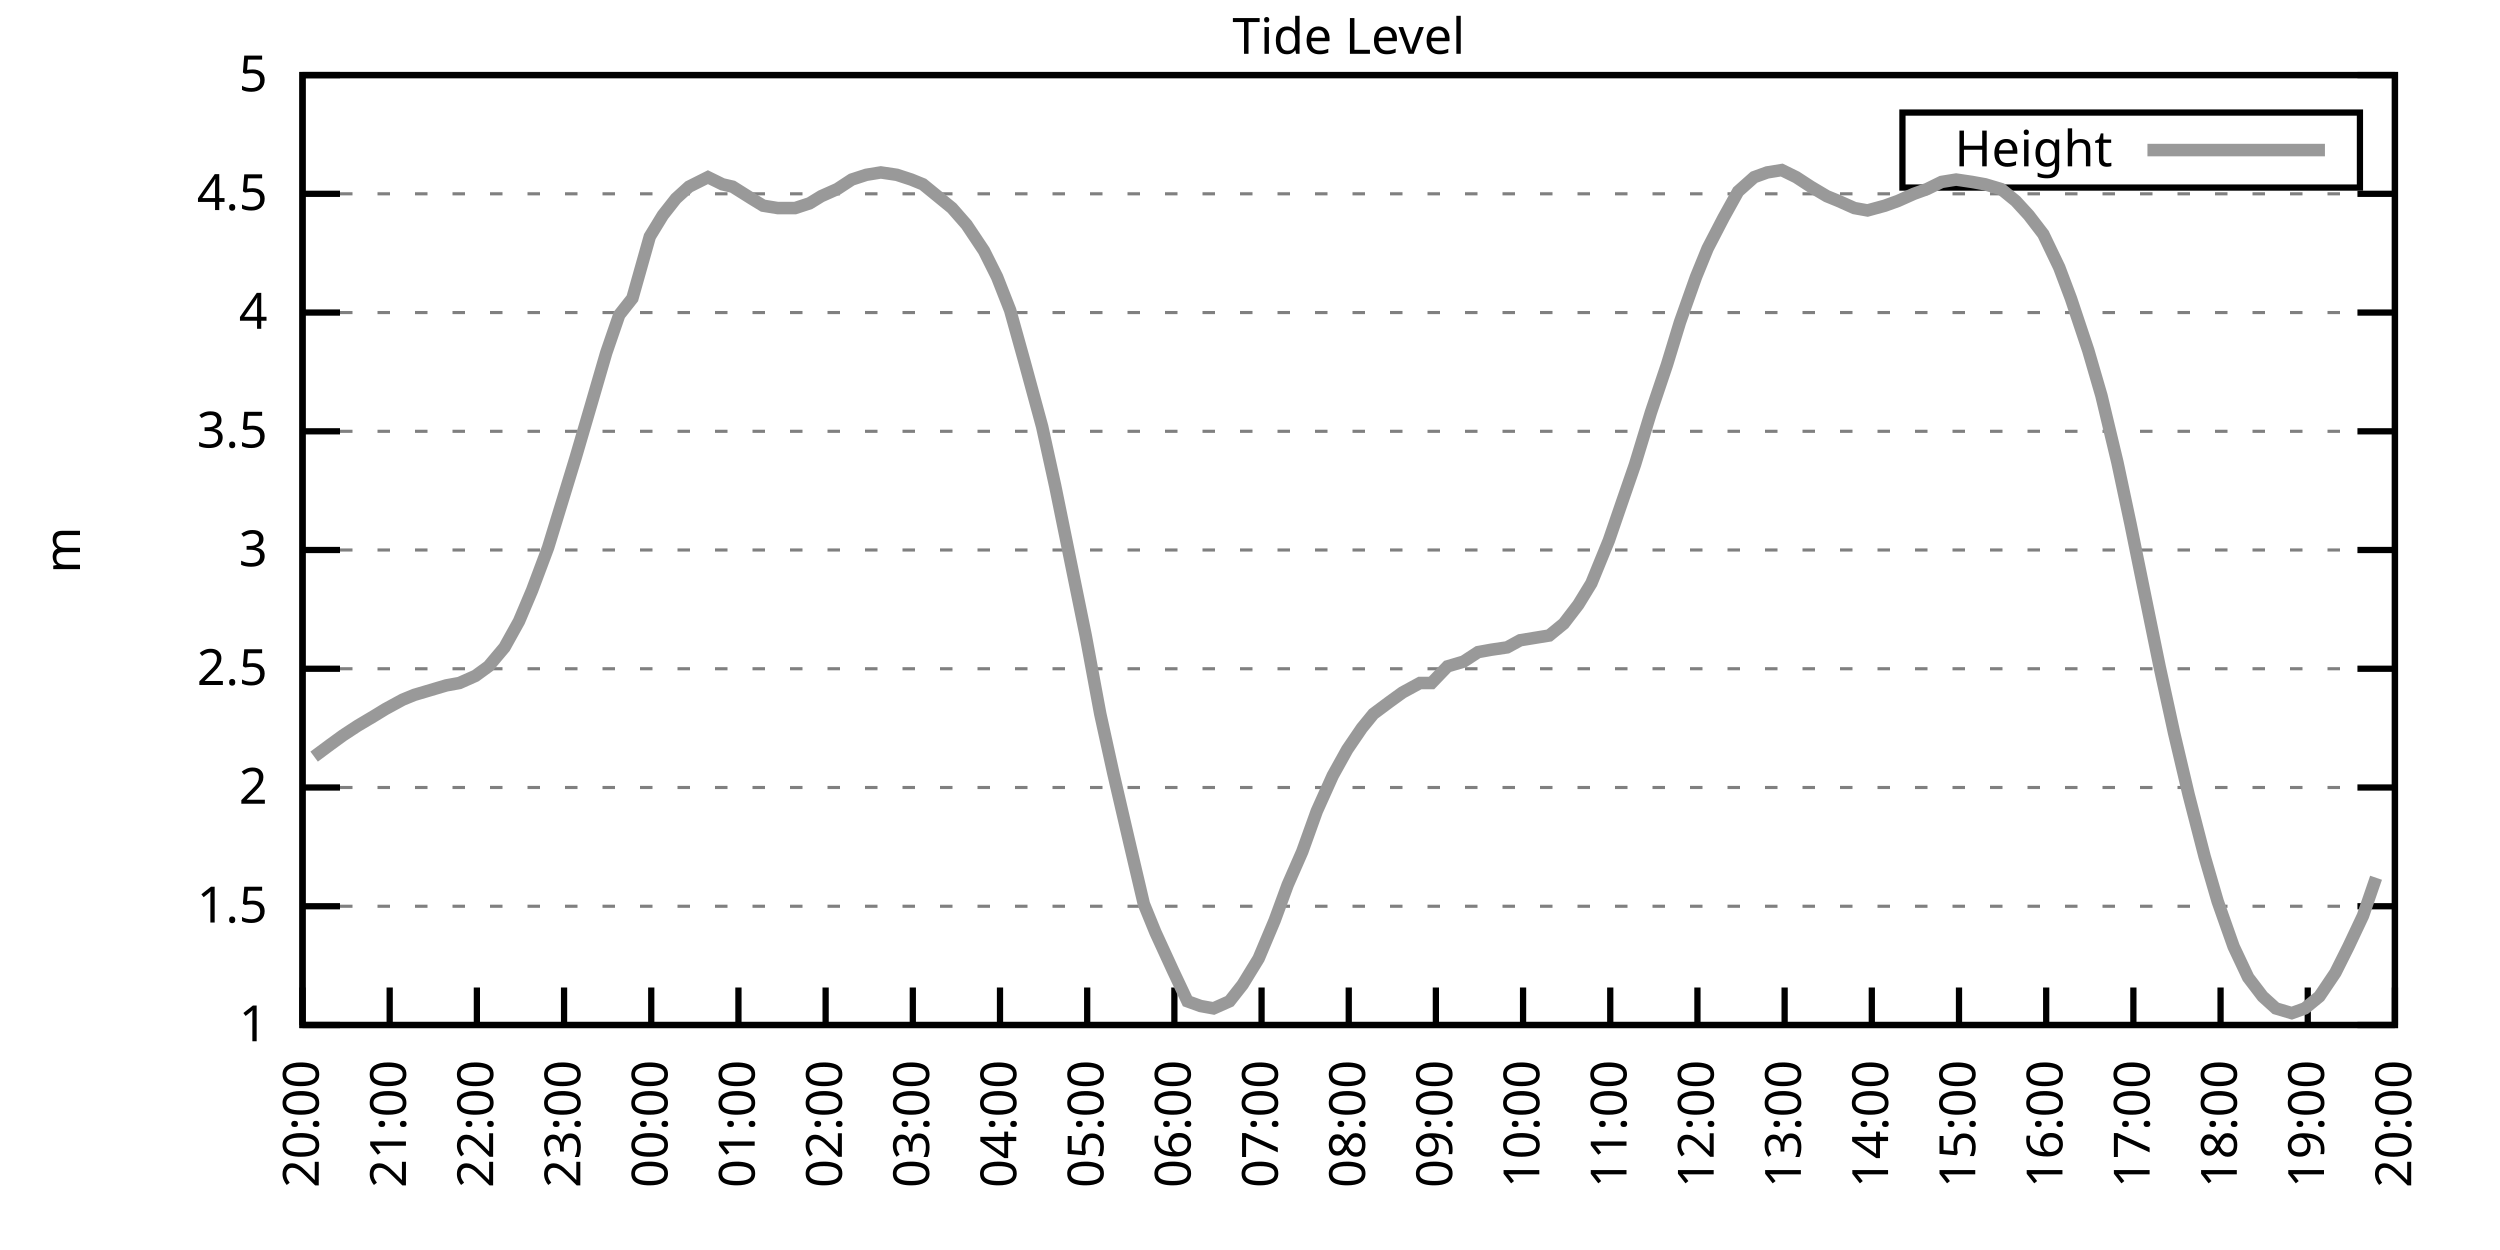
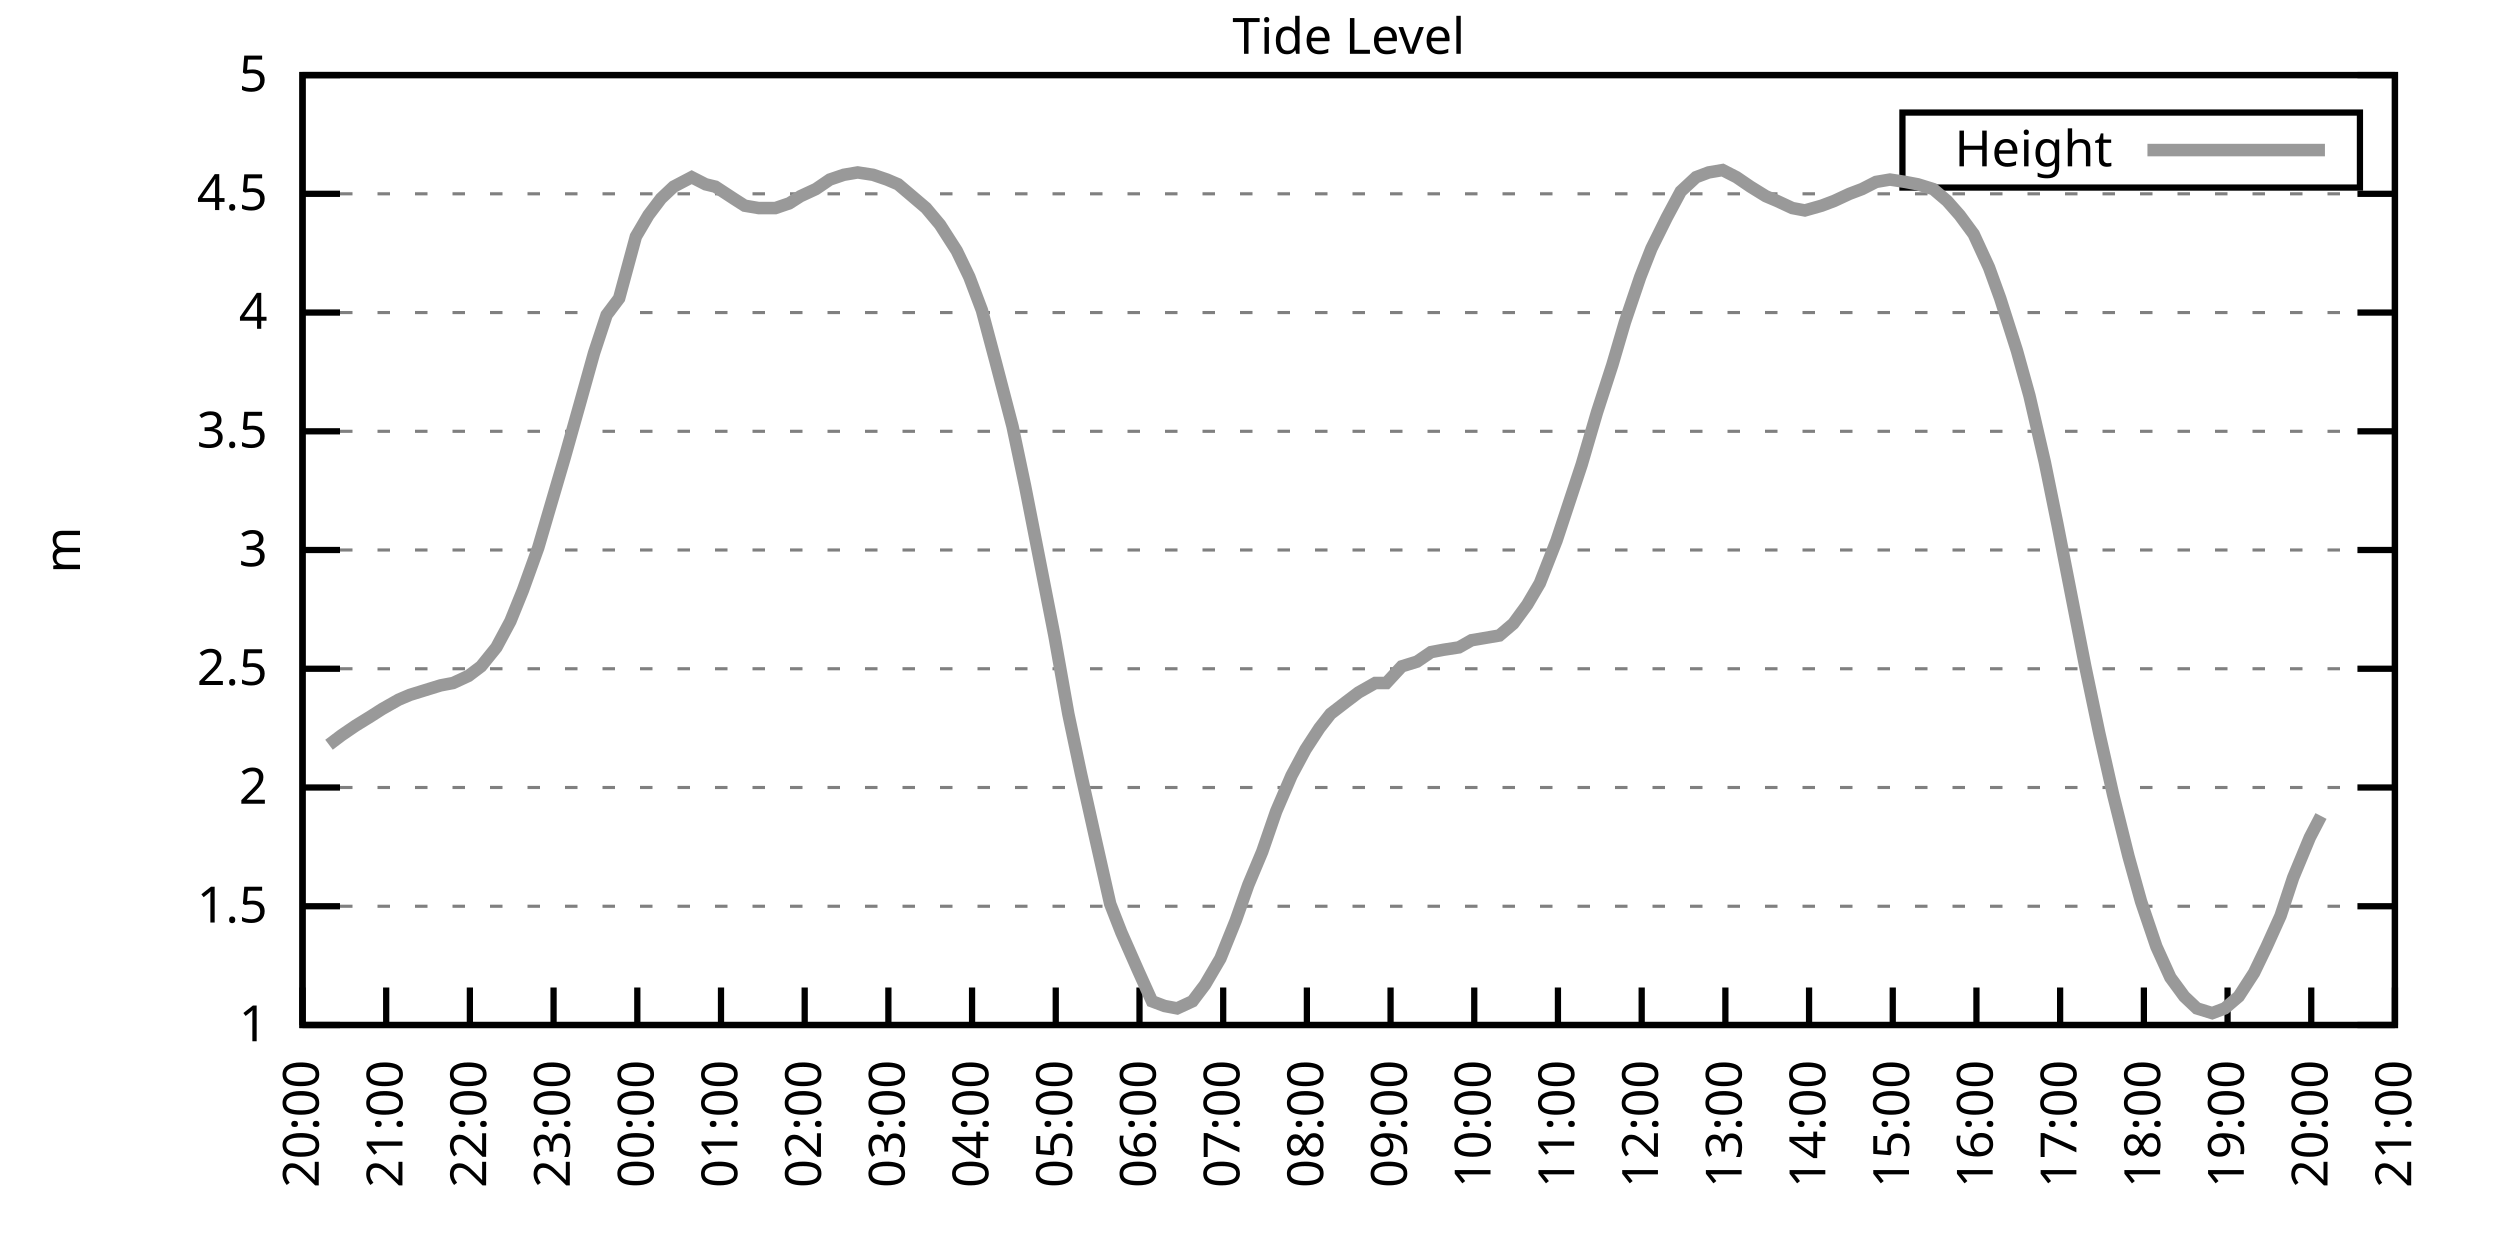
<svg xmlns="http://www.w3.org/2000/svg" xmlns:xlink="http://www.w3.org/1999/xlink" width="400" height="200" viewBox="0 0 400 200">
  <g id="gnuplot_canvas">
    <rect x="0" y="0" width="400" height="200" fill="none" />
    <defs>
      <circle id="gpDot" r="0.5" stroke-width="0.5" stroke="currentColor" />
      <path id="gpPt0" stroke-width="0.333" stroke="currentColor" d="M-1,0 h2 M0,-1 v2" />
      <path id="gpPt1" stroke-width="0.333" stroke="currentColor" d="M-1,-1 L1,1 M1,-1 L-1,1" />
      <path id="gpPt2" stroke-width="0.333" stroke="currentColor" d="M-1,0 L1,0 M0,-1 L0,1 M-1,-1 L1,1 M-1,1 L1,-1" />
      <rect id="gpPt3" stroke-width="0.333" stroke="currentColor" x="-1" y="-1" width="2" height="2" />
      <rect id="gpPt4" stroke-width="0.333" stroke="currentColor" fill="currentColor" x="-1" y="-1" width="2" height="2" />
      <circle id="gpPt5" stroke-width="0.333" stroke="currentColor" cx="0" cy="0" r="1" />
      <use xlink:href="#gpPt5" id="gpPt6" fill="currentColor" stroke="none" />
      <path id="gpPt7" stroke-width="0.333" stroke="currentColor" d="M0,-1.33 L-1.33,0.67 L1.33,0.67 z" />
      <use xlink:href="#gpPt7" id="gpPt8" fill="currentColor" stroke="none" />
      <use xlink:href="#gpPt7" id="gpPt9" stroke="currentColor" transform="rotate(180)" />
      <use xlink:href="#gpPt9" id="gpPt10" fill="currentColor" stroke="none" />
      <use xlink:href="#gpPt3" id="gpPt11" stroke="currentColor" transform="rotate(45)" />
      <use xlink:href="#gpPt11" id="gpPt12" fill="currentColor" stroke="none" />
      <path id="gpPt13" stroke-width="0.333" stroke="currentColor" d="M0,1.330 L1.265,0.411 L0.782,-1.067 L-0.782,-1.076 L-1.265,0.411 z" />
      <use xlink:href="#gpPt13" id="gpPt14" fill="currentColor" stroke="none" />
      <filter id="textbox" filterUnits="objectBoundingBox" x="0" y="0" height="1" width="1">
        <feFlood flood-color="white" flood-opacity="1" result="bgnd" />
        <feComposite in="SourceGraphic" in2="bgnd" operator="atop" />
      </filter>
      <filter id="greybox" filterUnits="objectBoundingBox" x="0" y="0" height="1" width="1">
        <feFlood flood-color="lightgrey" flood-opacity="1" result="grey" />
        <feComposite in="SourceGraphic" in2="grey" operator="atop" />
      </filter>
    </defs>
    <g fill="none" color="white" stroke="currentColor" stroke-width="1.00" stroke-linecap="butt" stroke-linejoin="miter">
</g>
    <g fill="none" color="black" stroke="currentColor" stroke-width="1.00" stroke-linecap="butt" stroke-linejoin="miter">
      <g stroke="none" shape-rendering="crispEdges">
        <polygon fill="rgb(255, 255, 255)" points="48.40,164.00 383.18,164.00 383.18,12.02 48.40,12.02 " />
      </g>
    </g>
    <g fill="none" color="black" stroke="currentColor" stroke-width="1.00" stroke-linecap="butt" stroke-linejoin="miter">
</g>
    <g fill="none" color="black" stroke="black" stroke-width="0.50" stroke-linecap="butt" stroke-linejoin="miter">
</g>
    <g fill="none" color="gray" stroke="currentColor" stroke-width="0.50" stroke-linecap="butt" stroke-linejoin="miter">
      <path stroke="gray" stroke-dasharray="2,4" class="gridline" d="M48.40,164.00 L383.19,164.00  " />
    </g>
    <g fill="none" color="gray" stroke="gray" stroke-width="1.00" stroke-linecap="butt" stroke-linejoin="miter">
</g>
    <g fill="none" color="black" stroke="currentColor" stroke-width="1.00" stroke-linecap="butt" stroke-linejoin="miter">
      <path stroke="black" d="M48.40,164.00 L54.40,164.00 M383.19,164.00 L377.19,164.00  " />
      <g transform="translate(42.80,166.60)" stroke="none" fill="black" font-family="Sans" font-size="8.00" text-anchor="end">
        <text>
          <tspan font-family="Sans"> 1</tspan>
        </text>
      </g>
    </g>
    <g fill="none" color="black" stroke="currentColor" stroke-width="1.00" stroke-linecap="butt" stroke-linejoin="miter">
</g>
    <g fill="none" color="black" stroke="black" stroke-width="0.50" stroke-linecap="butt" stroke-linejoin="miter">
</g>
    <g fill="none" color="gray" stroke="currentColor" stroke-width="0.50" stroke-linecap="butt" stroke-linejoin="miter">
      <path stroke="gray" stroke-dasharray="2,4" class="gridline" d="M48.40,145.00 L383.19,145.00  " />
    </g>
    <g fill="none" color="gray" stroke="gray" stroke-width="1.00" stroke-linecap="butt" stroke-linejoin="miter">
</g>
    <g fill="none" color="black" stroke="currentColor" stroke-width="1.00" stroke-linecap="butt" stroke-linejoin="miter">
      <path stroke="black" d="M48.40,145.00 L54.40,145.00 M383.19,145.00 L377.19,145.00  " />
      <g transform="translate(42.80,147.60)" stroke="none" fill="black" font-family="Sans" font-size="8.00" text-anchor="end">
        <text>
          <tspan font-family="Sans"> 1.5</tspan>
        </text>
      </g>
    </g>
    <g fill="none" color="black" stroke="currentColor" stroke-width="1.00" stroke-linecap="butt" stroke-linejoin="miter">
</g>
    <g fill="none" color="black" stroke="black" stroke-width="0.50" stroke-linecap="butt" stroke-linejoin="miter">
</g>
    <g fill="none" color="gray" stroke="currentColor" stroke-width="0.50" stroke-linecap="butt" stroke-linejoin="miter">
      <path stroke="gray" stroke-dasharray="2,4" class="gridline" d="M48.40,126.00 L383.19,126.00  " />
    </g>
    <g fill="none" color="gray" stroke="gray" stroke-width="1.00" stroke-linecap="butt" stroke-linejoin="miter">
</g>
    <g fill="none" color="black" stroke="currentColor" stroke-width="1.00" stroke-linecap="butt" stroke-linejoin="miter">
      <path stroke="black" d="M48.40,126.00 L54.40,126.00 M383.19,126.00 L377.19,126.00  " />
      <g transform="translate(42.80,128.60)" stroke="none" fill="black" font-family="Sans" font-size="8.00" text-anchor="end">
        <text>
          <tspan font-family="Sans"> 2</tspan>
        </text>
      </g>
    </g>
    <g fill="none" color="black" stroke="currentColor" stroke-width="1.00" stroke-linecap="butt" stroke-linejoin="miter">
</g>
    <g fill="none" color="black" stroke="black" stroke-width="0.50" stroke-linecap="butt" stroke-linejoin="miter">
</g>
    <g fill="none" color="gray" stroke="currentColor" stroke-width="0.50" stroke-linecap="butt" stroke-linejoin="miter">
      <path stroke="gray" stroke-dasharray="2,4" class="gridline" d="M48.40,107.00 L383.19,107.00  " />
    </g>
    <g fill="none" color="gray" stroke="gray" stroke-width="1.00" stroke-linecap="butt" stroke-linejoin="miter">
</g>
    <g fill="none" color="black" stroke="currentColor" stroke-width="1.00" stroke-linecap="butt" stroke-linejoin="miter">
      <path stroke="black" d="M48.40,107.00 L54.40,107.00 M383.19,107.00 L377.19,107.00  " />
      <g transform="translate(42.80,109.60)" stroke="none" fill="black" font-family="Sans" font-size="8.00" text-anchor="end">
        <text>
          <tspan font-family="Sans"> 2.5</tspan>
        </text>
      </g>
    </g>
    <g fill="none" color="black" stroke="currentColor" stroke-width="1.00" stroke-linecap="butt" stroke-linejoin="miter">
</g>
    <g fill="none" color="black" stroke="black" stroke-width="0.50" stroke-linecap="butt" stroke-linejoin="miter">
</g>
    <g fill="none" color="gray" stroke="currentColor" stroke-width="0.50" stroke-linecap="butt" stroke-linejoin="miter">
      <path stroke="gray" stroke-dasharray="2,4" class="gridline" d="M48.40,88.00 L383.19,88.00  " />
    </g>
    <g fill="none" color="gray" stroke="gray" stroke-width="1.00" stroke-linecap="butt" stroke-linejoin="miter">
</g>
    <g fill="none" color="black" stroke="currentColor" stroke-width="1.00" stroke-linecap="butt" stroke-linejoin="miter">
      <path stroke="black" d="M48.40,88.00 L54.40,88.00 M383.19,88.00 L377.19,88.00  " />
      <g transform="translate(42.80,90.60)" stroke="none" fill="black" font-family="Sans" font-size="8.00" text-anchor="end">
        <text>
          <tspan font-family="Sans"> 3</tspan>
        </text>
      </g>
    </g>
    <g fill="none" color="black" stroke="currentColor" stroke-width="1.00" stroke-linecap="butt" stroke-linejoin="miter">
</g>
    <g fill="none" color="black" stroke="black" stroke-width="0.50" stroke-linecap="butt" stroke-linejoin="miter">
</g>
    <g fill="none" color="gray" stroke="currentColor" stroke-width="0.50" stroke-linecap="butt" stroke-linejoin="miter">
      <path stroke="gray" stroke-dasharray="2,4" class="gridline" d="M48.40,69.01 L383.19,69.01  " />
    </g>
    <g fill="none" color="gray" stroke="gray" stroke-width="1.00" stroke-linecap="butt" stroke-linejoin="miter">
</g>
    <g fill="none" color="black" stroke="currentColor" stroke-width="1.00" stroke-linecap="butt" stroke-linejoin="miter">
      <path stroke="black" d="M48.40,69.01 L54.40,69.01 M383.19,69.01 L377.19,69.01  " />
      <g transform="translate(42.80,71.61)" stroke="none" fill="black" font-family="Sans" font-size="8.00" text-anchor="end">
        <text>
          <tspan font-family="Sans"> 3.5</tspan>
        </text>
      </g>
    </g>
    <g fill="none" color="black" stroke="currentColor" stroke-width="1.00" stroke-linecap="butt" stroke-linejoin="miter">
</g>
    <g fill="none" color="black" stroke="black" stroke-width="0.50" stroke-linecap="butt" stroke-linejoin="miter">
</g>
    <g fill="none" color="gray" stroke="currentColor" stroke-width="0.50" stroke-linecap="butt" stroke-linejoin="miter">
      <path stroke="gray" stroke-dasharray="2,4" class="gridline" d="M48.40,50.01 L383.19,50.01  " />
    </g>
    <g fill="none" color="gray" stroke="gray" stroke-width="1.00" stroke-linecap="butt" stroke-linejoin="miter">
</g>
    <g fill="none" color="black" stroke="currentColor" stroke-width="1.00" stroke-linecap="butt" stroke-linejoin="miter">
      <path stroke="black" d="M48.40,50.01 L54.40,50.01 M383.19,50.01 L377.19,50.01  " />
      <g transform="translate(42.80,52.61)" stroke="none" fill="black" font-family="Sans" font-size="8.00" text-anchor="end">
        <text>
          <tspan font-family="Sans"> 4</tspan>
        </text>
      </g>
    </g>
    <g fill="none" color="black" stroke="currentColor" stroke-width="1.00" stroke-linecap="butt" stroke-linejoin="miter">
</g>
    <g fill="none" color="black" stroke="black" stroke-width="0.50" stroke-linecap="butt" stroke-linejoin="miter">
</g>
    <g fill="none" color="gray" stroke="currentColor" stroke-width="0.50" stroke-linecap="butt" stroke-linejoin="miter">
      <path stroke="gray" stroke-dasharray="2,4" class="gridline" d="M48.40,31.01 L383.19,31.01  " />
    </g>
    <g fill="none" color="gray" stroke="gray" stroke-width="1.00" stroke-linecap="butt" stroke-linejoin="miter">
</g>
    <g fill="none" color="black" stroke="currentColor" stroke-width="1.00" stroke-linecap="butt" stroke-linejoin="miter">
      <path stroke="black" d="M48.40,31.01 L54.40,31.01 M383.19,31.01 L377.19,31.01  " />
      <g transform="translate(42.80,33.61)" stroke="none" fill="black" font-family="Sans" font-size="8.00" text-anchor="end">
        <text>
          <tspan font-family="Sans"> 4.5</tspan>
        </text>
      </g>
    </g>
    <g fill="none" color="black" stroke="currentColor" stroke-width="1.00" stroke-linecap="butt" stroke-linejoin="miter">
</g>
    <g fill="none" color="black" stroke="black" stroke-width="0.50" stroke-linecap="butt" stroke-linejoin="miter">
</g>
    <g fill="none" color="gray" stroke="currentColor" stroke-width="0.50" stroke-linecap="butt" stroke-linejoin="miter">
      <path stroke="gray" stroke-dasharray="2,4" class="gridline" d="M48.40,12.01 L383.19,12.01  " />
    </g>
    <g fill="none" color="gray" stroke="gray" stroke-width="1.00" stroke-linecap="butt" stroke-linejoin="miter">
</g>
    <g fill="none" color="black" stroke="currentColor" stroke-width="1.00" stroke-linecap="butt" stroke-linejoin="miter">
      <path stroke="black" d="M48.40,12.01 L54.40,12.01 M383.19,12.01 L377.19,12.01  " />
      <g transform="translate(42.80,14.61)" stroke="none" fill="black" font-family="Sans" font-size="8.00" text-anchor="end">
        <text>
          <tspan font-family="Sans"> 5</tspan>
        </text>
      </g>
    </g>
    <g fill="none" color="black" stroke="currentColor" stroke-width="1.00" stroke-linecap="butt" stroke-linejoin="miter">
      <path stroke="black" d="M48.40,164.00 L48.40,158.00  " />
      <g transform="translate(51.00,169.60) rotate(270.00)" stroke="none" fill="black" font-family="Sans" font-size="8.00" text-anchor="end">
        <text>
          <tspan font-family="Sans">20:00</tspan>
        </text>
      </g>
    </g>
    <g fill="none" color="black" stroke="currentColor" stroke-width="1.00" stroke-linecap="butt" stroke-linejoin="miter">
-       <path stroke="black" d="M62.35,164.00 L62.35,158.00  " />
-       <g transform="translate(64.95,169.60) rotate(270.00)" stroke="none" fill="black" font-family="Sans" font-size="8.00" text-anchor="end">
+       <path stroke="black" d="M61.79,164.00 L61.79,158.00  " />
+       <g transform="translate(64.39,169.60) rotate(270.00)" stroke="none" fill="black" font-family="Sans" font-size="8.00" text-anchor="end">
        <text>
          <tspan font-family="Sans">21:00</tspan>
        </text>
      </g>
    </g>
    <g fill="none" color="black" stroke="currentColor" stroke-width="1.00" stroke-linecap="butt" stroke-linejoin="miter">
-       <path stroke="black" d="M76.30,164.00 L76.30,158.00  " />
-       <g transform="translate(78.90,169.60) rotate(270.00)" stroke="none" fill="black" font-family="Sans" font-size="8.00" text-anchor="end">
+       <path stroke="black" d="M75.18,164.00 L75.18,158.00  " />
+       <g transform="translate(77.78,169.60) rotate(270.00)" stroke="none" fill="black" font-family="Sans" font-size="8.00" text-anchor="end">
        <text>
          <tspan font-family="Sans">22:00</tspan>
        </text>
      </g>
    </g>
    <g fill="none" color="black" stroke="currentColor" stroke-width="1.00" stroke-linecap="butt" stroke-linejoin="miter">
-       <path stroke="black" d="M90.25,164.00 L90.25,158.00  " />
-       <g transform="translate(92.85,169.60) rotate(270.00)" stroke="none" fill="black" font-family="Sans" font-size="8.00" text-anchor="end">
+       <path stroke="black" d="M88.57,164.00 L88.57,158.00  " />
+       <g transform="translate(91.17,169.60) rotate(270.00)" stroke="none" fill="black" font-family="Sans" font-size="8.00" text-anchor="end">
        <text>
          <tspan font-family="Sans">23:00</tspan>
        </text>
      </g>
    </g>
    <g fill="none" color="black" stroke="currentColor" stroke-width="1.00" stroke-linecap="butt" stroke-linejoin="miter">
-       <path stroke="black" d="M104.20,164.00 L104.20,158.00  " />
-       <g transform="translate(106.80,169.60) rotate(270.00)" stroke="none" fill="black" font-family="Sans" font-size="8.00" text-anchor="end">
+       <path stroke="black" d="M101.97,164.00 L101.97,158.00  " />
+       <g transform="translate(104.57,169.60) rotate(270.00)" stroke="none" fill="black" font-family="Sans" font-size="8.00" text-anchor="end">
        <text>
          <tspan font-family="Sans">00:00</tspan>
        </text>
      </g>
    </g>
    <g fill="none" color="black" stroke="currentColor" stroke-width="1.00" stroke-linecap="butt" stroke-linejoin="miter">
-       <path stroke="black" d="M118.15,164.00 L118.15,158.00  " />
-       <g transform="translate(120.75,169.60) rotate(270.00)" stroke="none" fill="black" font-family="Sans" font-size="8.00" text-anchor="end">
+       <path stroke="black" d="M115.36,164.00 L115.36,158.00  " />
+       <g transform="translate(117.96,169.60) rotate(270.00)" stroke="none" fill="black" font-family="Sans" font-size="8.00" text-anchor="end">
        <text>
          <tspan font-family="Sans">01:00</tspan>
        </text>
      </g>
    </g>
    <g fill="none" color="black" stroke="currentColor" stroke-width="1.00" stroke-linecap="butt" stroke-linejoin="miter">
-       <path stroke="black" d="M132.10,164.00 L132.10,158.00  " />
-       <g transform="translate(134.70,169.60) rotate(270.00)" stroke="none" fill="black" font-family="Sans" font-size="8.00" text-anchor="end">
+       <path stroke="black" d="M128.75,164.00 L128.75,158.00  " />
+       <g transform="translate(131.35,169.60) rotate(270.00)" stroke="none" fill="black" font-family="Sans" font-size="8.00" text-anchor="end">
        <text>
          <tspan font-family="Sans">02:00</tspan>
        </text>
      </g>
    </g>
    <g fill="none" color="black" stroke="currentColor" stroke-width="1.00" stroke-linecap="butt" stroke-linejoin="miter">
-       <path stroke="black" d="M146.05,164.00 L146.05,158.00  " />
-       <g transform="translate(148.65,169.60) rotate(270.00)" stroke="none" fill="black" font-family="Sans" font-size="8.00" text-anchor="end">
+       <path stroke="black" d="M142.14,164.00 L142.14,158.00  " />
+       <g transform="translate(144.74,169.60) rotate(270.00)" stroke="none" fill="black" font-family="Sans" font-size="8.00" text-anchor="end">
        <text>
          <tspan font-family="Sans">03:00</tspan>
        </text>
      </g>
    </g>
    <g fill="none" color="black" stroke="currentColor" stroke-width="1.00" stroke-linecap="butt" stroke-linejoin="miter">
-       <path stroke="black" d="M160.00,164.00 L160.00,158.00  " />
-       <g transform="translate(162.60,169.60) rotate(270.00)" stroke="none" fill="black" font-family="Sans" font-size="8.00" text-anchor="end">
+       <path stroke="black" d="M155.53,164.00 L155.53,158.00  " />
+       <g transform="translate(158.13,169.60) rotate(270.00)" stroke="none" fill="black" font-family="Sans" font-size="8.00" text-anchor="end">
        <text>
          <tspan font-family="Sans">04:00</tspan>
        </text>
      </g>
    </g>
    <g fill="none" color="black" stroke="currentColor" stroke-width="1.00" stroke-linecap="butt" stroke-linejoin="miter">
-       <path stroke="black" d="M173.95,164.00 L173.95,158.00  " />
-       <g transform="translate(176.55,169.60) rotate(270.00)" stroke="none" fill="black" font-family="Sans" font-size="8.00" text-anchor="end">
+       <path stroke="black" d="M168.92,164.00 L168.92,158.00  " />
+       <g transform="translate(171.52,169.60) rotate(270.00)" stroke="none" fill="black" font-family="Sans" font-size="8.00" text-anchor="end">
        <text>
          <tspan font-family="Sans">05:00</tspan>
        </text>
      </g>
    </g>
    <g fill="none" color="black" stroke="currentColor" stroke-width="1.00" stroke-linecap="butt" stroke-linejoin="miter">
-       <path stroke="black" d="M187.90,164.00 L187.90,158.00  " />
-       <g transform="translate(190.50,169.60) rotate(270.00)" stroke="none" fill="black" font-family="Sans" font-size="8.00" text-anchor="end">
+       <path stroke="black" d="M182.32,164.00 L182.32,158.00  " />
+       <g transform="translate(184.92,169.60) rotate(270.00)" stroke="none" fill="black" font-family="Sans" font-size="8.00" text-anchor="end">
        <text>
          <tspan font-family="Sans">06:00</tspan>
        </text>
      </g>
    </g>
    <g fill="none" color="black" stroke="currentColor" stroke-width="1.00" stroke-linecap="butt" stroke-linejoin="miter">
-       <path stroke="black" d="M201.85,164.00 L201.85,158.00  " />
-       <g transform="translate(204.45,169.60) rotate(270.00)" stroke="none" fill="black" font-family="Sans" font-size="8.00" text-anchor="end">
+       <path stroke="black" d="M195.71,164.00 L195.71,158.00  " />
+       <g transform="translate(198.31,169.60) rotate(270.00)" stroke="none" fill="black" font-family="Sans" font-size="8.00" text-anchor="end">
        <text>
          <tspan font-family="Sans">07:00</tspan>
        </text>
      </g>
    </g>
    <g fill="none" color="black" stroke="currentColor" stroke-width="1.00" stroke-linecap="butt" stroke-linejoin="miter">
-       <path stroke="black" d="M215.80,164.00 L215.80,158.00  " />
-       <g transform="translate(218.40,169.60) rotate(270.00)" stroke="none" fill="black" font-family="Sans" font-size="8.00" text-anchor="end">
+       <path stroke="black" d="M209.10,164.00 L209.10,158.00  " />
+       <g transform="translate(211.70,169.60) rotate(270.00)" stroke="none" fill="black" font-family="Sans" font-size="8.00" text-anchor="end">
        <text>
          <tspan font-family="Sans">08:00</tspan>
        </text>
      </g>
    </g>
    <g fill="none" color="black" stroke="currentColor" stroke-width="1.00" stroke-linecap="butt" stroke-linejoin="miter">
-       <path stroke="black" d="M229.74,164.00 L229.74,158.00  " />
-       <g transform="translate(232.34,169.60) rotate(270.00)" stroke="none" fill="black" font-family="Sans" font-size="8.00" text-anchor="end">
+       <path stroke="black" d="M222.49,164.00 L222.49,158.00  " />
+       <g transform="translate(225.09,169.60) rotate(270.00)" stroke="none" fill="black" font-family="Sans" font-size="8.00" text-anchor="end">
        <text>
          <tspan font-family="Sans">09:00</tspan>
        </text>
      </g>
    </g>
    <g fill="none" color="black" stroke="currentColor" stroke-width="1.00" stroke-linecap="butt" stroke-linejoin="miter">
-       <path stroke="black" d="M243.69,164.00 L243.69,158.00  " />
-       <g transform="translate(246.29,169.60) rotate(270.00)" stroke="none" fill="black" font-family="Sans" font-size="8.00" text-anchor="end">
+       <path stroke="black" d="M235.88,164.00 L235.88,158.00  " />
+       <g transform="translate(238.48,169.60) rotate(270.00)" stroke="none" fill="black" font-family="Sans" font-size="8.00" text-anchor="end">
        <text>
          <tspan font-family="Sans">10:00</tspan>
        </text>
      </g>
    </g>
    <g fill="none" color="black" stroke="currentColor" stroke-width="1.00" stroke-linecap="butt" stroke-linejoin="miter">
-       <path stroke="black" d="M257.64,164.00 L257.64,158.00  " />
-       <g transform="translate(260.24,169.60) rotate(270.00)" stroke="none" fill="black" font-family="Sans" font-size="8.00" text-anchor="end">
+       <path stroke="black" d="M249.27,164.00 L249.27,158.00  " />
+       <g transform="translate(251.87,169.60) rotate(270.00)" stroke="none" fill="black" font-family="Sans" font-size="8.00" text-anchor="end">
        <text>
          <tspan font-family="Sans">11:00</tspan>
        </text>
      </g>
    </g>
    <g fill="none" color="black" stroke="currentColor" stroke-width="1.00" stroke-linecap="butt" stroke-linejoin="miter">
-       <path stroke="black" d="M271.59,164.00 L271.59,158.00  " />
-       <g transform="translate(274.19,169.60) rotate(270.00)" stroke="none" fill="black" font-family="Sans" font-size="8.00" text-anchor="end">
+       <path stroke="black" d="M262.67,164.00 L262.67,158.00  " />
+       <g transform="translate(265.27,169.60) rotate(270.00)" stroke="none" fill="black" font-family="Sans" font-size="8.00" text-anchor="end">
        <text>
          <tspan font-family="Sans">12:00</tspan>
        </text>
      </g>
    </g>
    <g fill="none" color="black" stroke="currentColor" stroke-width="1.00" stroke-linecap="butt" stroke-linejoin="miter">
-       <path stroke="black" d="M285.54,164.00 L285.54,158.00  " />
-       <g transform="translate(288.14,169.60) rotate(270.00)" stroke="none" fill="black" font-family="Sans" font-size="8.00" text-anchor="end">
+       <path stroke="black" d="M276.06,164.00 L276.06,158.00  " />
+       <g transform="translate(278.66,169.60) rotate(270.00)" stroke="none" fill="black" font-family="Sans" font-size="8.00" text-anchor="end">
        <text>
          <tspan font-family="Sans">13:00</tspan>
        </text>
      </g>
    </g>
    <g fill="none" color="black" stroke="currentColor" stroke-width="1.00" stroke-linecap="butt" stroke-linejoin="miter">
-       <path stroke="black" d="M299.49,164.00 L299.49,158.00  " />
-       <g transform="translate(302.09,169.60) rotate(270.00)" stroke="none" fill="black" font-family="Sans" font-size="8.00" text-anchor="end">
+       <path stroke="black" d="M289.45,164.00 L289.45,158.00  " />
+       <g transform="translate(292.05,169.60) rotate(270.00)" stroke="none" fill="black" font-family="Sans" font-size="8.00" text-anchor="end">
        <text>
          <tspan font-family="Sans">14:00</tspan>
        </text>
      </g>
    </g>
    <g fill="none" color="black" stroke="currentColor" stroke-width="1.00" stroke-linecap="butt" stroke-linejoin="miter">
-       <path stroke="black" d="M313.44,164.00 L313.44,158.00  " />
-       <g transform="translate(316.04,169.60) rotate(270.00)" stroke="none" fill="black" font-family="Sans" font-size="8.00" text-anchor="end">
+       <path stroke="black" d="M302.84,164.00 L302.84,158.00  " />
+       <g transform="translate(305.44,169.60) rotate(270.00)" stroke="none" fill="black" font-family="Sans" font-size="8.00" text-anchor="end">
        <text>
          <tspan font-family="Sans">15:00</tspan>
        </text>
      </g>
    </g>
    <g fill="none" color="black" stroke="currentColor" stroke-width="1.00" stroke-linecap="butt" stroke-linejoin="miter">
-       <path stroke="black" d="M327.39,164.00 L327.39,158.00  " />
-       <g transform="translate(329.99,169.60) rotate(270.00)" stroke="none" fill="black" font-family="Sans" font-size="8.00" text-anchor="end">
+       <path stroke="black" d="M316.23,164.00 L316.23,158.00  " />
+       <g transform="translate(318.83,169.60) rotate(270.00)" stroke="none" fill="black" font-family="Sans" font-size="8.00" text-anchor="end">
        <text>
          <tspan font-family="Sans">16:00</tspan>
        </text>
      </g>
    </g>
    <g fill="none" color="black" stroke="currentColor" stroke-width="1.00" stroke-linecap="butt" stroke-linejoin="miter">
-       <path stroke="black" d="M341.34,164.00 L341.34,158.00  " />
-       <g transform="translate(343.94,169.60) rotate(270.00)" stroke="none" fill="black" font-family="Sans" font-size="8.00" text-anchor="end">
+       <path stroke="black" d="M329.62,164.00 L329.62,158.00  " />
+       <g transform="translate(332.22,169.60) rotate(270.00)" stroke="none" fill="black" font-family="Sans" font-size="8.00" text-anchor="end">
        <text>
          <tspan font-family="Sans">17:00</tspan>
        </text>
      </g>
    </g>
    <g fill="none" color="black" stroke="currentColor" stroke-width="1.00" stroke-linecap="butt" stroke-linejoin="miter">
-       <path stroke="black" d="M355.29,164.00 L355.29,158.00  " />
-       <g transform="translate(357.89,169.60) rotate(270.00)" stroke="none" fill="black" font-family="Sans" font-size="8.00" text-anchor="end">
+       <path stroke="black" d="M343.02,164.00 L343.02,158.00  " />
+       <g transform="translate(345.62,169.60) rotate(270.00)" stroke="none" fill="black" font-family="Sans" font-size="8.00" text-anchor="end">
        <text>
          <tspan font-family="Sans">18:00</tspan>
        </text>
      </g>
    </g>
    <g fill="none" color="black" stroke="currentColor" stroke-width="1.00" stroke-linecap="butt" stroke-linejoin="miter">
-       <path stroke="black" d="M369.24,164.00 L369.24,158.00  " />
-       <g transform="translate(371.84,169.60) rotate(270.00)" stroke="none" fill="black" font-family="Sans" font-size="8.00" text-anchor="end">
+       <path stroke="black" d="M356.41,164.00 L356.41,158.00  " />
+       <g transform="translate(359.01,169.60) rotate(270.00)" stroke="none" fill="black" font-family="Sans" font-size="8.00" text-anchor="end">
        <text>
          <tspan font-family="Sans">19:00</tspan>
+         </text>
+       </g>
+     </g>
+     <g fill="none" color="black" stroke="currentColor" stroke-width="1.00" stroke-linecap="butt" stroke-linejoin="miter">
+       <path stroke="black" d="M369.80,164.00 L369.80,158.00  " />
+       <g transform="translate(372.40,169.60) rotate(270.00)" stroke="none" fill="black" font-family="Sans" font-size="8.00" text-anchor="end">
+         <text>
+           <tspan font-family="Sans">20:00</tspan>
        </text>
      </g>
    </g>
    <g fill="none" color="black" stroke="currentColor" stroke-width="1.00" stroke-linecap="butt" stroke-linejoin="miter">
      <path stroke="black" d="M383.19,164.00 L383.19,158.00  " />
      <g transform="translate(385.79,169.60) rotate(270.00)" stroke="none" fill="black" font-family="Sans" font-size="8.00" text-anchor="end">
        <text>
-           <tspan font-family="Sans">20:00</tspan>
+           <tspan font-family="Sans">21:00</tspan>
        </text>
      </g>
    </g>
    <g fill="none" color="black" stroke="currentColor" stroke-width="1.00" stroke-linecap="butt" stroke-linejoin="miter">
</g>
    <g fill="none" color="black" stroke="currentColor" stroke-width="1.00" stroke-linecap="butt" stroke-linejoin="miter">
      <path stroke="black" d="M48.40,12.01 L48.40,164.00 L383.19,164.00 L383.19,12.01 L48.40,12.01 Z  " />
    </g>
    <g fill="none" color="black" stroke="currentColor" stroke-width="1.00" stroke-linecap="butt" stroke-linejoin="miter">
</g>
    <g fill="none" color="black" stroke="currentColor" stroke-width="1.00" stroke-linecap="butt" stroke-linejoin="miter">
      <path stroke="black" d="M304.39,30.01 L304.39,18.01 L377.59,18.01 L377.59,30.01 L304.39,30.01 Z  " />
    </g>
    <g id="Tide_level_plot_1">
      <g fill="none" color="white" stroke="black" stroke-width="2.00" stroke-linecap="butt" stroke-linejoin="miter">
</g>
      <g fill="none" color="black" stroke="currentColor" stroke-width="2.00" stroke-linecap="butt" stroke-linejoin="miter">
        <g transform="translate(337.99,26.61)" stroke="none" fill="black" font-family="Sans" font-size="8.00" text-anchor="end">
          <text>
            <tspan font-family="Sans">Height</tspan>
          </text>
        </g>
      </g>
      <g fill="none" color="black" stroke="currentColor" stroke-width="2.00" stroke-linecap="butt" stroke-linejoin="miter">
-         <path stroke="rgb(153, 153, 153)" d="M343.59,24.01 L371.99,24.01 M50.26,121.06 L52.82,119.16 L54.91,117.64 L57.23,116.12 L59.79,114.60 L61.65,113.46   L64.44,111.94 L66.30,111.18 L68.86,110.42 L71.42,109.66 L73.51,109.28 L76.07,108.14 L78.16,106.62 L80.72,103.58   L83.04,99.40 L85.13,94.46 L87.69,87.63 L90.02,80.03 L92.11,73.19 L94.67,64.45 L96.99,56.47 L99.08,50.39   L101.18,47.73 L103.97,37.85 L106.06,34.43 L108.15,31.77 L110.24,29.87 L113.27,28.35 L115.59,29.49 L117.22,29.87   L120.24,31.77 L122.10,32.91 L124.43,33.29 L127.22,33.29 L129.54,32.53 L131.40,31.39 L133.96,30.25 L136.28,28.73   L138.61,27.97 L140.93,27.59 L143.49,27.97 L145.81,28.73 L147.67,29.49 L150.00,31.39 L152.32,33.29 L154.65,35.95   L157.44,40.13 L159.53,44.31 L161.62,49.63 L163.95,57.99 L166.74,68.25 L168.83,77.75 L170.92,88.00 L173.71,101.68   L176.04,114.22 L178.13,123.72 L180.69,134.74 L183.01,144.62 L184.87,149.18 L187.66,155.26 L189.99,160.20 L192.08,160.96   L194.17,161.34 L196.73,160.20 L198.82,157.54 L201.38,153.36 L203.94,147.28 L206.03,141.58 L208.36,136.26 L210.68,129.80   L213.24,124.10 L215.56,119.92 L217.89,116.50 L219.75,114.22 L222.30,112.32 L224.40,110.80 L227.19,109.28 L229.05,109.28   L231.60,106.62 L234.16,105.86 L236.49,104.34 L238.58,103.96 L241.14,103.58 L243.23,102.44 L245.55,102.06 L247.88,101.68   L250.20,99.78 L252.53,96.74 L254.62,93.32 L257.41,86.49 L259.50,80.41 L261.60,74.33 L264.15,65.97 L266.71,58.37   L268.80,51.53 L271.36,44.31 L273.22,39.75 L275.78,34.81 L278.10,30.63 L280.66,28.35 L282.75,27.59 L285.08,27.21   L287.40,28.35 L289.73,29.87 L292.29,31.39 L294.15,32.15 L296.70,33.29 L298.80,33.67 L301.58,32.91 L303.68,32.15   L306.23,31.01 L308.33,30.25 L310.65,29.11 L312.98,28.73 L315.53,29.11 L317.63,29.49 L320.18,30.25 L322.51,32.15   L324.60,34.43 L326.93,37.47 L329.48,42.79 L331.34,47.73 L334.13,56.09 L336.23,63.31 L338.78,73.95 L340.88,83.83   L343.43,96.36 L345.53,106.62 L347.85,117.26 L350.18,127.14 L352.73,137.02 L354.83,144.24 L357.38,151.46 L359.71,156.40   L362.03,159.44 L364.13,161.34 L366.68,162.10 L368.78,161.34 L371.10,159.44 L373.66,155.64 L375.75,151.46 L378.08,146.52   L380.17,140.44  " />
+         <path stroke="rgb(153, 153, 153)" d="M343.59,24.01 L371.99,24.01 M52.64,119.16 L54.65,117.64 L56.88,116.12 L59.34,114.60 L61.12,113.46 L63.80,111.94   L65.59,111.18 L68.04,110.42 L70.50,109.66 L72.50,109.28 L74.96,108.14 L76.97,106.62 L79.42,103.58 L81.66,99.40   L83.66,94.46 L86.12,87.63 L88.35,80.03 L90.36,73.19 L92.82,64.45 L95.05,56.47 L97.06,50.39 L99.06,47.73   L101.74,37.85 L103.75,34.43 L105.76,31.77 L107.77,29.87 L110.67,28.35 L112.90,29.49 L114.47,29.87 L117.37,31.77   L119.15,32.91 L121.38,33.29 L124.06,33.29 L126.29,32.53 L128.08,31.39 L130.54,30.25 L132.77,28.73 L135.00,27.97   L137.23,27.59 L139.69,27.97 L141.92,28.73 L143.70,29.49 L145.94,31.39 L148.17,33.29 L150.40,35.95 L153.08,40.13   L155.09,44.31 L157.10,49.63 L159.33,57.99 L162.01,68.25 L164.01,77.75 L166.02,88.00 L168.70,101.68 L170.93,114.22   L172.94,123.72 L175.40,134.74 L177.63,144.62 L179.41,149.18 L182.09,155.26 L184.32,160.20 L186.33,160.96 L188.34,161.34   L190.80,160.20 L192.81,157.54 L195.26,153.36 L197.72,147.28 L199.73,141.58 L201.96,136.26 L204.19,129.80 L206.64,124.10   L208.88,119.92 L211.11,116.50 L212.89,114.22 L215.35,112.32 L217.36,110.80 L220.04,109.28 L221.82,109.28 L224.28,106.62   L226.73,105.86 L228.96,104.34 L230.97,103.96 L233.43,103.58 L235.44,102.44 L237.67,102.06 L239.90,101.68 L242.13,99.78   L244.36,96.74 L246.37,93.32 L249.05,86.49 L251.06,80.41 L253.07,74.33 L255.52,65.97 L257.98,58.37 L259.99,51.53   L262.44,44.31 L264.23,39.75 L266.68,34.81 L268.92,30.63 L271.37,28.35 L273.38,27.59 L275.61,27.21 L277.84,28.35   L280.07,29.87 L282.53,31.39 L284.32,32.15 L286.77,33.29 L288.78,33.67 L291.46,32.91 L293.47,32.15 L295.92,31.01   L297.93,30.25 L300.16,29.11 L302.39,28.73 L304.85,29.11 L306.86,29.49 L309.31,30.25 L311.54,32.15 L313.55,34.43   L315.79,37.47 L318.24,42.79 L320.03,47.73 L322.70,56.09 L324.71,63.31 L327.17,73.95 L329.18,83.83 L331.63,96.36   L333.64,106.62 L335.87,117.26 L338.10,127.14 L340.56,137.02 L342.57,144.24 L345.02,151.46 L347.26,156.40 L349.49,159.44   L351.50,161.34 L353.95,162.10 L355.96,161.34 L358.19,159.44 L360.65,155.64 L362.66,151.46 L364.89,146.52 L366.90,140.44   L369.58,133.98 L371.36,130.56  " />
      </g>
    </g>
    <g fill="none" color="black" stroke="currentColor" stroke-width="2.00" stroke-linecap="butt" stroke-linejoin="miter">
</g>
    <g fill="none" color="black" stroke="black" stroke-width="1.00" stroke-linecap="butt" stroke-linejoin="miter">
</g>
    <g fill="none" color="black" stroke="currentColor" stroke-width="1.00" stroke-linecap="butt" stroke-linejoin="miter">
      <path stroke="black" d="M48.40,12.01 L48.40,164.00 L383.19,164.00 L383.19,12.01 L48.40,12.01 Z  " />
      <g transform="translate(12.80,88.01) rotate(270.00)" stroke="none" fill="black" font-family="Sans" font-size="8.00" text-anchor="middle">
        <text>
          <tspan font-family="Sans">m</tspan>
        </text>
      </g>
    </g>
    <g fill="none" color="black" stroke="currentColor" stroke-width="1.00" stroke-linecap="butt" stroke-linejoin="miter">
</g>
    <g fill="none" color="black" stroke="currentColor" stroke-width="1.00" stroke-linecap="butt" stroke-linejoin="miter">
      <g transform="translate(215.79,8.61)" stroke="none" fill="black" font-family="Sans" font-size="8.00" text-anchor="middle">
        <text>
          <tspan font-family="Sans">Tide Level</tspan>
        </text>
      </g>
    </g>
    <g fill="none" color="black" stroke="currentColor" stroke-width="1.00" stroke-linecap="butt" stroke-linejoin="miter">
</g>
  </g>
</svg>
